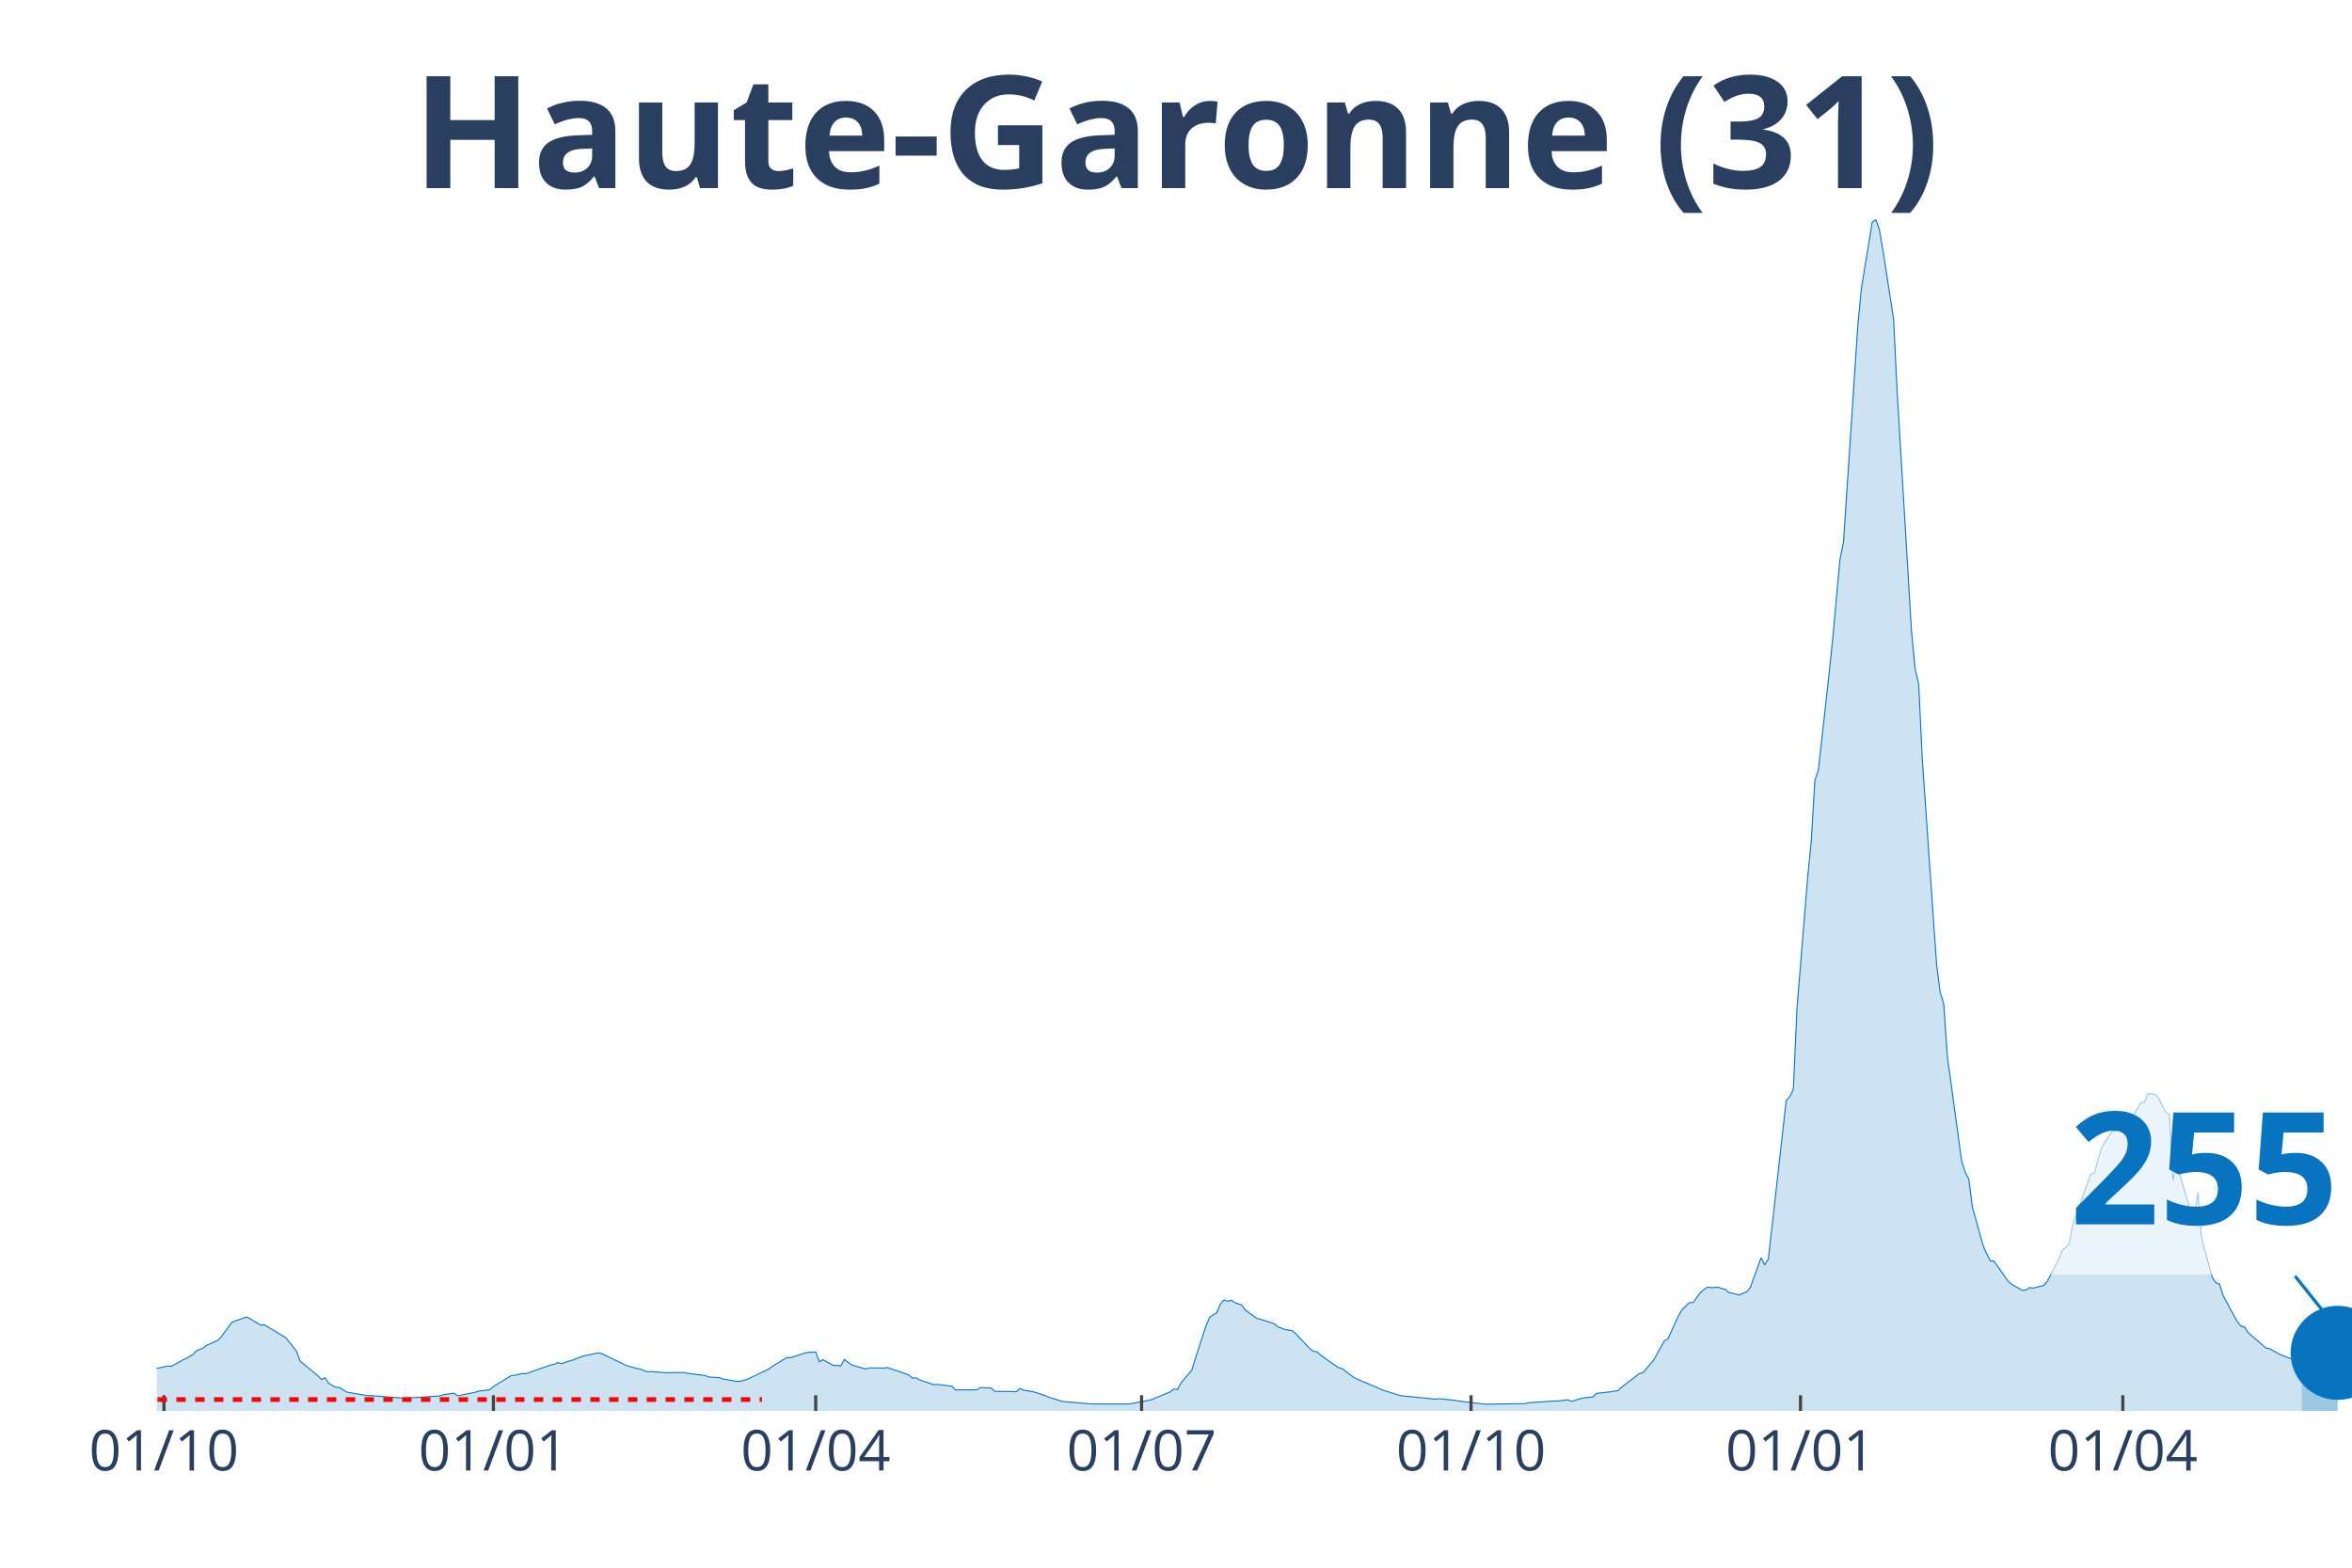
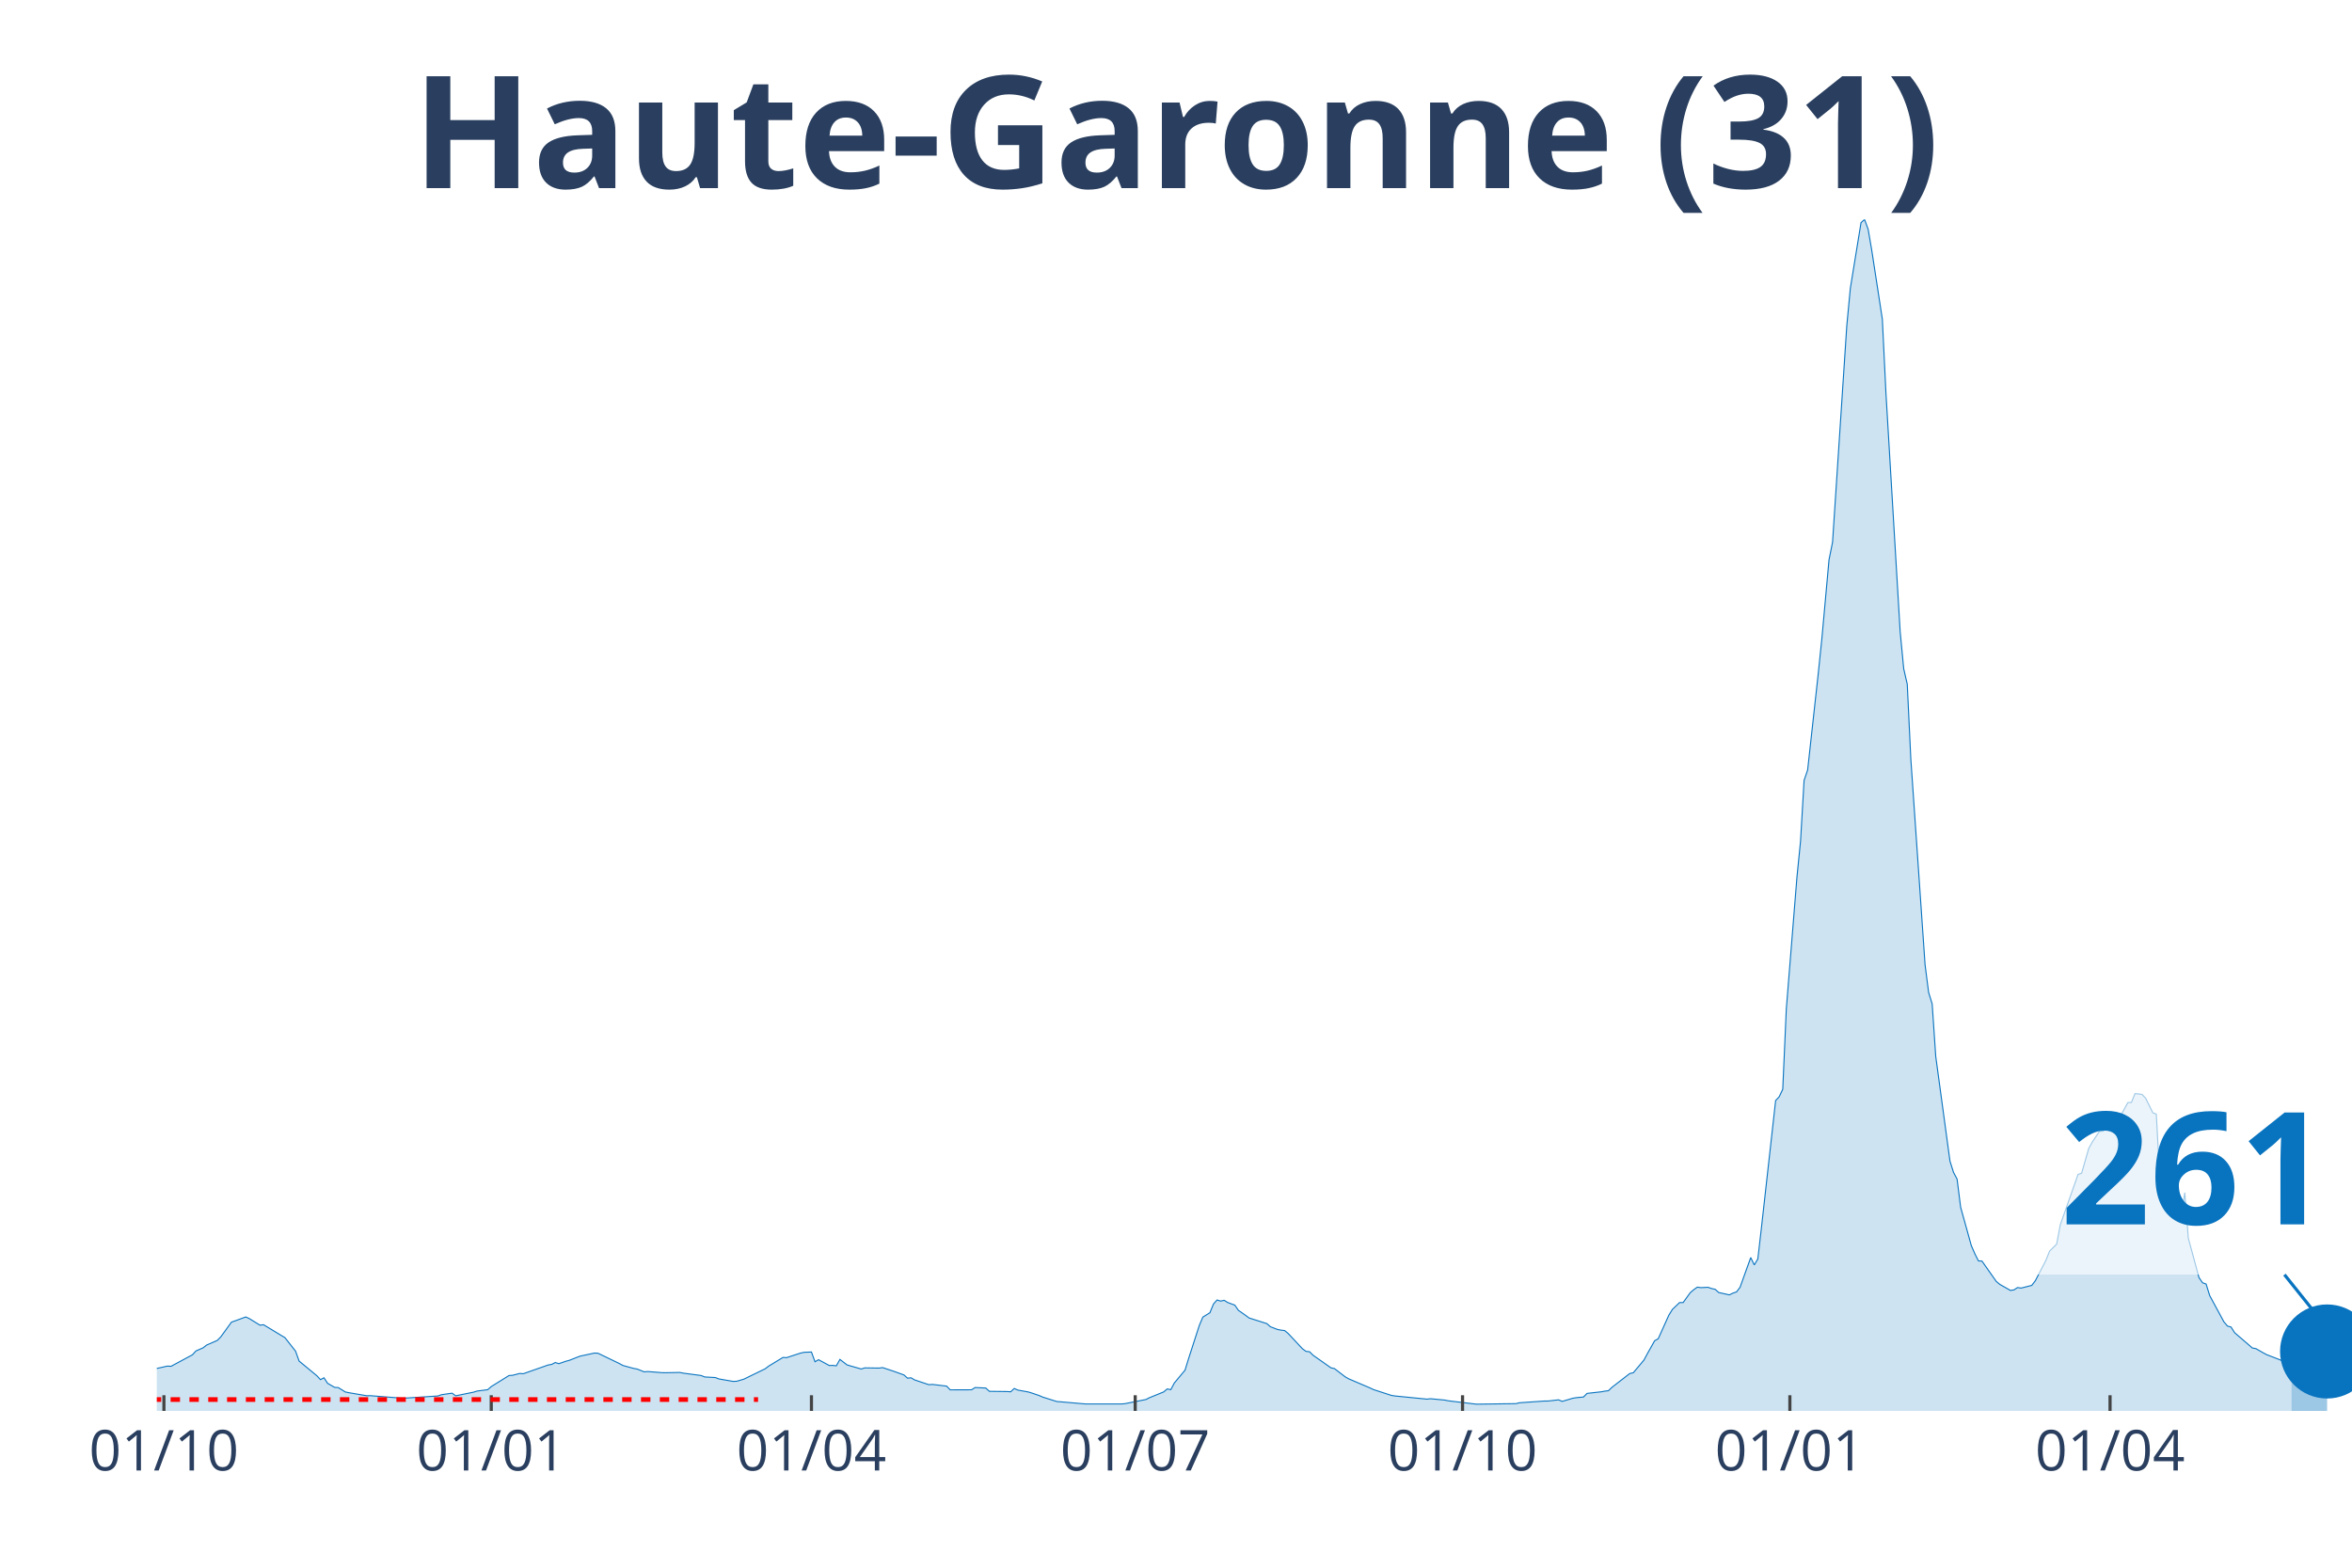
<svg xmlns="http://www.w3.org/2000/svg" class="main-svg" width="1125" height="750" style="" viewBox="0 0 750 500">
  <rect x="0" y="0" width="750" height="500" style="fill: rgb(0, 0, 0); fill-opacity: 0;" />
-   <defs id="defs-5b1881">
+   <defs id="defs-78c819">
    <g class="clips">
-       <clipPath id="clip5b1881xyplot" class="plotclip">
+       <clipPath id="clip78c819xyplot" class="plotclip">
        <rect width="700" height="380" />
      </clipPath>
-       <clipPath class="axesclip" id="clip5b1881x">
+       <clipPath class="axesclip" id="clip78c819x">
        <rect x="50" y="0" width="700" height="500" />
      </clipPath>
-       <clipPath class="axesclip" id="clip5b1881y">
+       <clipPath class="axesclip" id="clip78c819y">
        <rect x="0" y="70" width="750" height="380" />
      </clipPath>
-       <clipPath class="axesclip" id="clip5b1881xy">
+       <clipPath class="axesclip" id="clip78c819xy">
        <rect x="50" y="70" width="700" height="380" />
      </clipPath>
    </g>
    <g class="gradients" />
  </defs>
  <g class="bglayer">
    <rect class="bg" x="50" y="70" width="700" height="380" style="fill: rgb(0, 0, 0); fill-opacity: 0; stroke-width: 0;" />
  </g>
  <g class="layer-below">
    <g class="imagelayer" />
    <g class="shapelayer" />
  </g>
  <g class="cartesianlayer">
    <g class="subplot xy">
      <g class="layer-subplot">
        <g class="shapelayer" />
        <g class="imagelayer" />
      </g>
      <g class="gridlayer">
        <g class="x">
-           <path class="xgrid crisp" transform="translate(52.28,0)" d="M0,70v380" style="stroke: rgb(255, 255, 255); stroke-opacity: 1; stroke-width: 1px;" />
-           <path class="xgrid crisp" transform="translate(157.34,0)" d="M0,70v380" style="stroke: rgb(255, 255, 255); stroke-opacity: 1; stroke-width: 1px;" />
-           <path class="xgrid crisp" transform="translate(260.11,0)" d="M0,70v380" style="stroke: rgb(255, 255, 255); stroke-opacity: 1; stroke-width: 1px;" />
-           <path class="xgrid crisp" transform="translate(364.03,0)" d="M0,70v380" style="stroke: rgb(255, 255, 255); stroke-opacity: 1; stroke-width: 1px;" />
-           <path class="xgrid crisp" transform="translate(469.09,0)" d="M0,70v380" style="stroke: rgb(255, 255, 255); stroke-opacity: 1; stroke-width: 1px;" />
-           <path class="xgrid crisp" transform="translate(574.14,0)" d="M0,70v380" style="stroke: rgb(255, 255, 255); stroke-opacity: 1; stroke-width: 1px;" />
-           <path class="xgrid crisp" transform="translate(676.92,0)" d="M0,70v380" style="stroke: rgb(255, 255, 255); stroke-opacity: 1; stroke-width: 1px;" />
+           <path class="xgrid crisp" transform="translate(52.27,0)" d="M0,70v380" style="stroke: rgb(255, 255, 255); stroke-opacity: 1; stroke-width: 1px;" />
+           <path class="xgrid crisp" transform="translate(156.65,0)" d="M0,70v380" style="stroke: rgb(255, 255, 255); stroke-opacity: 1; stroke-width: 1px;" />
+           <path class="xgrid crisp" transform="translate(258.75,0)" d="M0,70v380" style="stroke: rgb(255, 255, 255); stroke-opacity: 1; stroke-width: 1px;" />
+           <path class="xgrid crisp" transform="translate(361.99,0)" d="M0,70v380" style="stroke: rgb(255, 255, 255); stroke-opacity: 1; stroke-width: 1px;" />
+           <path class="xgrid crisp" transform="translate(466.37,0)" d="M0,70v380" style="stroke: rgb(255, 255, 255); stroke-opacity: 1; stroke-width: 1px;" />
+           <path class="xgrid crisp" transform="translate(570.75,0)" d="M0,70v380" style="stroke: rgb(255, 255, 255); stroke-opacity: 1; stroke-width: 1px;" />
+           <path class="xgrid crisp" transform="translate(672.85,0)" d="M0,70v380" style="stroke: rgb(255, 255, 255); stroke-opacity: 1; stroke-width: 1px;" />
        </g>
        <g class="y" />
      </g>
      <g class="zerolinelayer" />
      <path class="xlines-below" />
      <path class="ylines-below" />
      <g class="overlines-below" />
      <g class="xaxislayer-below" />
      <g class="yaxislayer-below" />
      <g class="overaxes-below" />
-       <g class="plot" transform="translate(50, 70)" clip-path="url('#clip5b1881xyplot')">
+       <g class="plot" transform="translate(50, 70)" clip-path="url('#clip78c819xyplot')">
        <g class="scatterlayer mlayer">
-           <g class="trace scatter traceb9c0cf" style="stroke-miterlimit: 2;">
+           <g class="trace scatter trace77031f" style="stroke-miterlimit: 2;">
            <g class="fills">
              <g>
-                 <path class="js-fill" d="M684.01,380L-155.3,380L-155.3,379.67L-116.48,379.72L-115.33,379.7L-67.37,378.42L-66.23,378.28L-55.95,377.25L-54.81,377.22L-44.54,375.85L-43.39,375.75L-34.26,374.67L-33.12,373.55L-27.41,371.07L-26.26,369.92L-19.41,365.99L-18.27,365.2L-14.85,362.31L-13.7,362.04L-10.28,362.4L-9.14,363.49L-6.85,364.4L-5.71,364.5L-2.28,366.54L-1.14,366.71L3.43,365.7L4.57,365.77L11.42,362.11L12.56,360.87L14.85,359.88L15.99,359L19.41,357.51L20.55,356.36L23.98,351.67L25.12,351.28L28.55,350.03L29.69,350.55L33.12,352.65L34.26,352.51L39.97,355.94L41.11,356.61L44.54,360.94L45.68,364.1L51.39,368.79L52.53,370.02L53.67,369.44L54.81,371.19L57.1,372.5L58.24,372.55L60.52,373.96L61.66,374.19L67.37,375.16L68.52,375.14L78.79,375.94L79.93,375.9L90.21,375.23L91.35,374.83L94.78,374.34L95.92,375.18L101.63,374.03L102.77,373.67L106.2,373.23L107.34,372.23L113.05,368.71L114.19,368.64L116.48,368.05L117.62,368.14L125.61,365.35L126.75,365.16L127.9,364.56L129.04,364.93L131.32,364.15L132.46,363.85L134.75,362.95L135.89,362.52L140.46,361.55L141.6,361.6L148.45,364.88L149.59,365.5L153.02,366.44L154.16,366.64L156.44,367.54L157.59,367.44L162.15,367.8L163.3,367.82L167.86,367.73L169,367.96L174.71,368.71L175.86,369.17L179.28,369.36L180.42,369.8L184.99,370.59L186.13,370.54L188.42,369.87L189.56,369.32L195.27,366.56L196.41,365.69L200.98,362.94L202.12,363.01L206.69,361.53L207.83,361.3L210.11,361.21L211.26,364.32L212.4,363.67L213.54,364.28L215.82,365.51L216.97,365.49L218.11,365.61L219.25,363.57L221.53,365.32L222.68,365.66L226.1,366.63L227.24,366.27L231.81,366.34L232.95,366.18L236.38,367.31L237.52,367.71L239.8,368.53L240.95,369.55L242.09,369.44L243.23,370.11L247.8,371.63L248.94,371.55L253.51,372.09L254.65,373.28L261.5,373.26L262.64,372.54L266.07,372.7L267.21,373.75L272.92,373.82L274.06,373.9L275.2,372.84L276.35,373.35L279.77,373.97L280.91,374.32L283.2,375.09L284.34,375.59L288.91,377.01L290.05,377.09L298.04,377.78L299.18,377.78L309.46,377.78L310.6,377.71L317.46,376.36L318.6,375.79L323.16,373.94L324.31,372.99L325.45,373.22L326.59,371.09L330.02,367L331.16,363.33L334.58,352.8L335.73,350.09L338.01,348.67L339.15,345.9L340.29,344.62L341.44,344.97L342.58,344.72L343.72,345.42L346,346.26L347.15,347.91L349.43,349.5L350.57,350.35L356.28,352.15L357.42,353.15L359.71,354.02L360.85,354.24L361.99,354.37L363.13,355.31L367.7,360.17L368.84,361L369.98,361.13L371.13,362.25L376.84,366.24L377.98,366.5L381.4,369.11L382.54,369.76L389.4,372.67L390.54,373.21L396.25,375.05L397.39,375.23L407.67,376.24L408.81,376.11L413.38,376.54L414.52,376.77L422.51,377.73L423.65,377.85L436.22,377.68L437.36,377.4L445.35,376.85L446.49,376.85L449.92,376.46L451.06,376.96L454.49,375.95L455.63,375.77L457.91,375.56L459.05,374.41L463.62,373.9L464.76,373.69L465.91,373.56L467.05,372.47L472.76,368.08L473.9,367.82L477.32,363.76L478.47,361.66L480.75,357.62L481.89,356.98L485.32,349.44L486.46,347.6L488.74,345.44L489.89,345.44L492.17,342.29L493.31,341.32L494.45,340.52L495.6,340.68L497.88,340.57L499.02,340.97L500.16,341.21L501.31,342.24L504.73,342.99L505.87,342.43L507.01,342.05L508.16,340.57L511.58,331.09L512.72,333.43L513.87,331.55L515.01,321.69L519.58,281.01L520.72,279.81L521.86,277.4L523,251.85L526.43,209.71L527.57,198.31L528.71,178.92L529.85,175.55L533.28,144.64L534.42,133.61L536.7,108.55L537.85,102.92L542.41,33.9L543.56,21.96L546.98,1L548.12,0L549.27,3.13L550.41,9.7L553.83,31.82L554.98,55.31L559.54,131.44L560.69,143.29L561.83,148.21L562.97,172.09L567.54,237.69L568.68,246.5L569.82,250.2L570.96,266.91L575.53,300.31L576.67,303.91L577.81,306.06L578.96,315.02L582.38,327.28L583.52,329.89L584.67,332.15L585.81,332.22L590.38,338.68L591.52,339.63L594.94,341.57L596.08,341.39L597.23,340.65L598.37,340.82L601.79,339.96L602.94,338.46L606.36,331.9L607.5,329.03L609.79,326.79L610.93,320.67L616.64,304.57L617.78,304.19L620.07,296.27L621.21,294.25L623.49,290.84L624.63,290.78L628.06,288.73L629.2,287.87L632.63,281.66L633.77,281.61L634.91,278.81L636.05,278.89L637.19,279.07L638.34,280.26L640.62,284.89L641.76,285.34L642.9,306.36L644.05,301.06L648.61,316.57L649.76,317.74L650.9,310.37L652.04,324.92L655.46,337.5L656.61,339.12L657.75,339.53L658.89,343.21L663.46,351.6L664.6,352.93L665.74,353.25L666.88,355.04L672.59,359.93L673.74,360.14L676.02,361.44L677.16,362.05L684.01,364.68" style="fill: rgb(8, 115, 191); fill-opacity: 0.2; stroke-width: 0;" />
+                 <path class="js-fill" d="M680.71,380L-154.29,380L-154.29,379.67L-116.86,379.77L-115.72,379.72L-64.67,378.03L-63.53,377.88L-45.38,376.02L-44.25,375.85L-34.04,374.67L-32.9,373.55L-27.23,371.07L-26.09,369.92L-19.29,365.99L-18.15,365.2L-14.75,362.31L-13.61,362.04L-10.21,362.4L-9.08,363.49L-6.81,364.4L-5.67,364.5L-2.27,366.54L-1.13,366.71L3.4,365.7L4.54,365.77L11.35,362.11L12.48,360.87L14.75,359.88L15.88,359L19.29,357.51L20.42,356.36L23.82,351.67L24.96,351.28L28.36,350.03L29.5,350.55L32.9,352.65L34.04,352.51L39.71,355.94L40.84,356.61L44.25,360.94L45.38,364.1L51.05,368.79L52.19,370.02L53.32,369.44L54.46,371.19L56.73,372.5L57.86,372.55L60.13,373.96L61.26,374.19L66.94,375.16L68.07,375.14L78.28,375.94L79.42,375.9L89.63,375.23L90.76,374.83L94.17,374.34L95.3,375.18L100.97,374.03L102.11,373.67L105.51,373.23L106.65,372.23L112.32,368.71L113.45,368.64L115.72,368.05L116.86,368.14L124.8,365.35L125.93,365.16L127.07,364.56L128.2,364.93L130.47,364.15L131.6,363.85L133.87,362.95L135.01,362.52L139.55,361.55L140.68,361.6L147.49,364.88L148.62,365.5L152.03,366.44L153.16,366.64L155.43,367.54L156.56,367.44L161.1,367.8L162.24,367.82L166.77,367.73L167.91,367.96L173.58,368.71L174.72,369.17L178.12,369.36L179.25,369.8L183.79,370.59L184.93,370.54L187.2,369.87L188.33,369.32L194,366.56L195.14,365.69L199.68,362.94L200.81,363.01L205.35,361.53L206.48,361.3L208.75,361.21L209.89,364.32L211.02,363.67L212.16,364.28L214.42,365.51L215.56,365.49L216.69,365.61L217.83,363.57L220.1,365.32L221.23,365.66L224.64,366.63L225.77,366.27L230.31,366.34L231.44,366.18L234.85,367.31L235.98,367.71L238.25,368.53L239.38,369.55L240.52,369.44L241.65,370.11L246.19,371.63L247.33,371.55L251.86,372.09L253,373.28L259.81,373.26L260.94,372.54L264.34,372.7L265.48,373.75L271.15,373.82L272.29,373.9L273.42,372.84L274.55,373.35L277.96,373.97L279.09,374.32L281.36,375.09L282.5,375.59L287.03,377.01L288.17,377.09L296.11,377.78L297.24,377.78L307.46,377.78L308.59,377.71L315.4,376.36L316.53,375.79L321.07,373.94L322.2,372.99L323.34,373.22L324.47,371.09L327.88,367L329.01,363.33L332.41,352.8L333.55,350.09L335.82,348.67L336.95,345.9L338.09,344.62L339.22,344.97L340.36,344.72L341.49,345.42L343.76,346.26L344.89,347.91L347.16,349.5L348.3,350.35L353.97,352.15L355.11,353.15L357.37,354.02L358.51,354.24L359.64,354.37L360.78,355.31L365.32,360.17L366.45,361L367.59,361.13L368.72,362.25L374.39,366.24L375.53,366.5L378.93,369.11L380.06,369.76L386.87,372.67L388.01,373.21L393.68,375.05L394.81,375.23L405.02,376.24L406.16,376.11L410.7,376.54L411.83,376.77L419.77,377.73L420.91,377.85L433.39,377.68L434.52,377.4L442.46,376.85L443.6,376.85L447,376.46L448.14,376.96L451.54,375.95L452.67,375.77L454.94,375.56L456.08,374.41L460.62,373.9L461.75,373.69L462.88,373.56L464.02,372.47L469.69,368.08L470.83,367.82L474.23,363.76L475.36,361.66L477.63,357.62L478.77,356.98L482.17,349.44L483.31,347.6L485.58,345.44L486.71,345.44L488.98,342.29L490.11,341.32L491.25,340.52L492.38,340.68L494.65,340.57L495.79,340.97L496.92,341.21L498.06,342.24L501.46,342.99L502.59,342.43L503.73,342.05L504.86,340.57L508.27,331.09L509.4,333.43L510.53,331.55L511.67,321.69L516.21,281.01L517.34,279.81L518.48,277.4L519.61,251.85L523.01,209.71L524.15,198.31L525.28,178.92L526.42,175.55L529.82,144.64L530.96,133.61L533.23,108.55L534.36,102.92L538.9,33.9L540.03,21.96L543.44,1L544.57,0L545.71,3.13L546.84,9.7L550.24,31.82L551.38,55.31L555.92,131.44L557.05,143.29L558.18,148.21L559.32,172.09L563.86,237.69L564.99,246.5L566.13,250.2L567.26,266.91L571.8,300.31L572.93,303.91L574.07,306.06L575.2,315.02L578.61,327.28L579.74,329.89L580.88,332.15L582.01,332.22L586.55,338.68L587.68,339.63L591.09,341.57L592.22,341.39L593.35,340.65L594.49,340.82L597.89,339.96L599.03,338.46L602.43,331.9L603.57,329.03L605.83,326.79L606.97,320.67L612.64,304.57L613.78,304.19L616.05,296.27L617.18,294.25L619.45,290.84L620.58,290.78L623.99,288.73L625.12,287.87L628.53,281.66L629.66,281.61L630.79,278.81L631.93,278.89L633.06,279.07L634.2,280.26L636.47,284.89L637.6,285.34L638.74,306.36L639.87,301.06L644.41,316.57L645.54,317.74L646.68,310.37L647.81,324.92L651.22,337.5L652.35,339.12L653.48,339.53L654.62,343.21L659.16,351.6L660.29,352.93L661.43,353.25L662.56,355.04L668.23,359.93L669.37,360.14L671.64,361.44L672.77,362.05L679.58,364.68L680.71,364.7" style="fill: rgb(8, 115, 191); fill-opacity: 0.2; stroke-width: 0;" />
              </g>
            </g>
            <g class="errorbars" />
            <g class="lines">
-               <path class="js-line" d="M-155.3,379.67L-116.48,379.72L-115.33,379.7L-67.37,378.42L-66.23,378.28L-55.95,377.25L-54.81,377.22L-44.54,375.85L-43.39,375.75L-34.26,374.67L-33.12,373.55L-27.41,371.07L-26.26,369.92L-19.41,365.99L-18.27,365.2L-14.85,362.31L-13.7,362.04L-10.28,362.4L-9.14,363.49L-6.85,364.4L-5.71,364.5L-2.28,366.54L-1.14,366.71L3.43,365.7L4.57,365.77L11.42,362.11L12.56,360.87L14.85,359.88L15.99,359L19.41,357.51L20.55,356.36L23.98,351.67L25.12,351.28L28.55,350.03L29.69,350.55L33.12,352.65L34.26,352.51L39.97,355.94L41.11,356.61L44.54,360.94L45.68,364.1L51.39,368.79L52.53,370.02L53.67,369.44L54.81,371.19L57.1,372.5L58.24,372.55L60.52,373.96L61.66,374.19L67.37,375.16L68.52,375.14L78.79,375.94L79.93,375.9L90.21,375.23L91.35,374.83L94.78,374.34L95.92,375.18L101.63,374.03L102.77,373.67L106.2,373.23L107.34,372.23L113.05,368.71L114.19,368.64L116.48,368.05L117.62,368.14L125.61,365.35L126.75,365.16L127.9,364.56L129.04,364.93L131.32,364.15L132.46,363.85L134.75,362.95L135.89,362.52L140.46,361.55L141.6,361.6L148.45,364.88L149.59,365.5L153.02,366.44L154.16,366.64L156.44,367.54L157.59,367.44L162.15,367.8L163.3,367.82L167.86,367.73L169,367.96L174.71,368.71L175.86,369.17L179.28,369.36L180.42,369.8L184.99,370.59L186.13,370.54L188.42,369.87L189.56,369.32L195.27,366.56L196.41,365.69L200.98,362.94L202.12,363.01L206.69,361.53L207.83,361.3L210.11,361.21L211.26,364.32L212.4,363.67L213.54,364.28L215.82,365.51L216.97,365.49L218.11,365.61L219.25,363.57L221.53,365.32L222.68,365.66L226.1,366.63L227.24,366.27L231.81,366.34L232.95,366.18L236.38,367.31L237.52,367.71L239.8,368.53L240.95,369.55L242.09,369.44L243.23,370.11L247.8,371.63L248.94,371.55L253.51,372.09L254.65,373.28L261.5,373.26L262.64,372.54L266.07,372.7L267.21,373.75L272.92,373.82L274.06,373.9L275.2,372.84L276.35,373.35L279.77,373.97L280.91,374.32L283.2,375.09L284.34,375.59L288.91,377.01L290.05,377.09L298.04,377.78L299.18,377.78L309.46,377.78L310.6,377.71L317.46,376.36L318.6,375.79L323.16,373.94L324.31,372.99L325.45,373.22L326.59,371.09L330.02,367L331.16,363.33L334.58,352.8L335.73,350.09L338.01,348.67L339.15,345.9L340.29,344.62L341.44,344.97L342.58,344.72L343.72,345.42L346,346.26L347.15,347.91L349.43,349.5L350.57,350.35L356.28,352.15L357.42,353.15L359.71,354.02L360.85,354.24L361.99,354.37L363.13,355.31L367.7,360.17L368.84,361L369.98,361.13L371.13,362.25L376.84,366.24L377.98,366.5L381.4,369.11L382.54,369.76L389.4,372.67L390.54,373.21L396.25,375.05L397.39,375.23L407.67,376.24L408.81,376.11L413.38,376.54L414.52,376.77L422.51,377.73L423.65,377.85L436.22,377.68L437.36,377.4L445.35,376.85L446.49,376.85L449.92,376.46L451.06,376.96L454.49,375.95L455.63,375.77L457.91,375.56L459.05,374.41L463.62,373.9L464.76,373.69L465.91,373.56L467.05,372.47L472.76,368.08L473.9,367.82L477.32,363.76L478.47,361.66L480.75,357.62L481.89,356.98L485.32,349.44L486.46,347.6L488.74,345.44L489.89,345.44L492.17,342.29L493.31,341.32L494.45,340.52L495.6,340.68L497.88,340.57L499.02,340.97L500.16,341.21L501.31,342.24L504.73,342.99L505.87,342.43L507.01,342.05L508.16,340.57L511.58,331.09L512.72,333.43L513.87,331.55L515.01,321.69L519.58,281.01L520.72,279.81L521.86,277.4L523,251.85L526.43,209.71L527.57,198.31L528.71,178.92L529.85,175.55L533.28,144.64L534.42,133.61L536.7,108.55L537.85,102.92L542.41,33.9L543.56,21.96L546.98,1L548.12,0L549.27,3.13L550.41,9.7L553.83,31.82L554.98,55.31L559.54,131.44L560.69,143.29L561.83,148.21L562.97,172.09L567.54,237.69L568.68,246.5L569.82,250.2L570.96,266.91L575.53,300.31L576.67,303.91L577.81,306.06L578.96,315.02L582.38,327.28L583.52,329.89L584.67,332.15L585.81,332.22L590.38,338.68L591.52,339.63L594.94,341.57L596.08,341.39L597.23,340.65L598.37,340.82L601.79,339.96L602.94,338.46L606.36,331.9L607.5,329.03L609.79,326.79L610.93,320.67L616.64,304.57L617.78,304.19L620.07,296.27L621.21,294.25L623.49,290.84L624.63,290.78L628.06,288.73L629.2,287.87L632.63,281.66L633.77,281.61L634.91,278.81L636.05,278.89L637.19,279.07L638.34,280.26L640.62,284.89L641.76,285.34L642.9,306.36L644.05,301.06L648.61,316.57L649.76,317.74L650.9,310.37L652.04,324.92L655.46,337.5L656.61,339.12L657.75,339.53L658.89,343.21L663.46,351.6L664.6,352.93L665.74,353.25L666.88,355.04L672.59,359.93L673.74,360.14L676.02,361.44L677.16,362.05L684.01,364.68" style="vector-effect: non-scaling-stroke; fill: none; stroke: rgb(8, 115, 191); stroke-opacity: 1; stroke-width: 0.5px; opacity: 1;" />
+               <path class="js-line" d="M-154.29,379.67L-116.86,379.77L-115.72,379.72L-64.67,378.03L-63.53,377.88L-45.38,376.02L-44.25,375.85L-34.04,374.67L-32.9,373.55L-27.23,371.07L-26.09,369.92L-19.29,365.99L-18.15,365.2L-14.75,362.31L-13.61,362.04L-10.21,362.4L-9.08,363.49L-6.81,364.4L-5.67,364.5L-2.27,366.54L-1.13,366.71L3.4,365.7L4.54,365.77L11.35,362.11L12.48,360.87L14.75,359.88L15.88,359L19.29,357.51L20.42,356.36L23.82,351.67L24.96,351.28L28.36,350.03L29.5,350.55L32.9,352.65L34.04,352.51L39.71,355.94L40.84,356.61L44.25,360.94L45.38,364.1L51.05,368.79L52.19,370.02L53.32,369.44L54.46,371.19L56.73,372.5L57.86,372.55L60.13,373.96L61.26,374.19L66.94,375.16L68.07,375.14L78.28,375.94L79.42,375.9L89.63,375.23L90.76,374.83L94.17,374.34L95.3,375.18L100.97,374.03L102.11,373.67L105.51,373.23L106.65,372.23L112.32,368.71L113.45,368.64L115.72,368.05L116.86,368.14L124.8,365.35L125.93,365.16L127.07,364.56L128.2,364.93L130.47,364.15L131.6,363.85L133.87,362.95L135.01,362.52L139.55,361.55L140.68,361.6L147.49,364.88L148.62,365.5L152.03,366.44L153.16,366.64L155.43,367.54L156.56,367.44L161.1,367.8L162.24,367.82L166.77,367.73L167.91,367.96L173.58,368.71L174.72,369.17L178.12,369.36L179.25,369.8L183.79,370.59L184.93,370.54L187.2,369.87L188.33,369.32L194,366.56L195.14,365.69L199.68,362.94L200.81,363.01L205.35,361.53L206.48,361.3L208.75,361.21L209.89,364.32L211.02,363.67L212.16,364.28L214.42,365.51L215.56,365.49L216.69,365.61L217.83,363.57L220.1,365.32L221.23,365.66L224.64,366.63L225.77,366.27L230.31,366.34L231.44,366.18L234.85,367.31L235.98,367.71L238.25,368.53L239.38,369.55L240.52,369.44L241.65,370.11L246.19,371.63L247.33,371.55L251.86,372.09L253,373.28L259.81,373.26L260.94,372.54L264.34,372.7L265.48,373.75L271.15,373.82L272.29,373.9L273.42,372.84L274.55,373.35L277.96,373.97L279.09,374.32L281.36,375.09L282.5,375.59L287.03,377.01L288.17,377.09L296.11,377.78L297.24,377.78L307.46,377.78L308.59,377.71L315.4,376.36L316.53,375.79L321.07,373.94L322.2,372.99L323.34,373.22L324.47,371.09L327.88,367L329.01,363.33L332.41,352.8L333.55,350.09L335.82,348.67L336.95,345.9L338.09,344.62L339.22,344.97L340.36,344.72L341.49,345.42L343.76,346.26L344.89,347.91L347.16,349.5L348.3,350.35L353.97,352.15L355.11,353.15L357.37,354.02L358.51,354.24L359.64,354.37L360.78,355.31L365.32,360.17L366.45,361L367.59,361.13L368.72,362.25L374.39,366.24L375.53,366.5L378.93,369.11L380.06,369.76L386.87,372.67L388.01,373.21L393.68,375.05L394.81,375.23L405.02,376.24L406.16,376.11L410.7,376.54L411.83,376.77L419.77,377.73L420.91,377.85L433.39,377.68L434.52,377.4L442.46,376.85L443.6,376.85L447,376.46L448.14,376.96L451.54,375.95L452.67,375.77L454.94,375.56L456.08,374.41L460.62,373.9L461.75,373.69L462.88,373.56L464.02,372.47L469.69,368.08L470.83,367.82L474.23,363.76L475.36,361.66L477.63,357.62L478.77,356.98L482.17,349.44L483.31,347.6L485.58,345.44L486.71,345.44L488.98,342.29L490.11,341.32L491.25,340.52L492.38,340.68L494.65,340.57L495.79,340.97L496.92,341.21L498.06,342.24L501.46,342.99L502.59,342.43L503.73,342.05L504.86,340.57L508.27,331.09L509.4,333.43L510.53,331.55L511.67,321.69L516.21,281.01L517.34,279.81L518.48,277.4L519.61,251.85L523.01,209.71L524.15,198.31L525.28,178.92L526.42,175.55L529.82,144.64L530.96,133.61L533.23,108.55L534.36,102.92L538.9,33.9L540.03,21.96L543.44,1L544.57,0L545.71,3.13L546.84,9.7L550.24,31.82L551.38,55.31L555.92,131.44L557.05,143.29L558.18,148.21L559.32,172.09L563.86,237.69L564.99,246.5L566.13,250.2L567.26,266.91L571.8,300.31L572.93,303.91L574.07,306.06L575.2,315.02L578.61,327.28L579.74,329.89L580.88,332.15L582.01,332.22L586.55,338.68L587.68,339.63L591.09,341.57L592.22,341.39L593.35,340.65L594.49,340.82L597.89,339.96L599.03,338.46L602.43,331.9L603.57,329.03L605.83,326.79L606.97,320.67L612.64,304.57L613.78,304.19L616.05,296.27L617.18,294.25L619.45,290.84L620.58,290.78L623.99,288.73L625.12,287.87L628.53,281.66L629.66,281.61L630.79,278.81L631.93,278.89L633.06,279.07L634.2,280.26L636.47,284.89L637.6,285.34L638.74,306.36L639.87,301.06L644.41,316.57L645.54,317.74L646.68,310.37L647.81,324.92L651.22,337.5L652.35,339.12L653.48,339.53L654.62,343.21L659.16,351.6L660.29,352.93L661.43,353.25L662.56,355.04L668.23,359.93L669.37,360.14L671.64,361.44L672.77,362.05L679.58,364.68L680.71,364.7" style="vector-effect: non-scaling-stroke; fill: none; stroke: rgb(8, 115, 191); stroke-opacity: 1; stroke-width: 0.5px; opacity: 1;" />
            </g>
            <g class="points" />
            <g class="text" />
          </g>
-           <g class="trace scatter trace8414df" style="stroke-miterlimit: 2;">
+           <g class="trace scatter traceb2c0d6" style="stroke-miterlimit: 2;">
            <g class="fills">
              <g>
-                 <path class="js-fill" d="M695.43,380L684.01,380L684.01,364.68L685.15,364.7L686.3,366.52L688.58,365.91L689.72,365.83L693.15,364.05L694.29,361.57L695.43,361.48" style="fill: rgb(8, 115, 191); fill-opacity: 0.4; stroke-width: 0;" />
+                 <path class="js-fill" d="M692.06,380L680.71,380L680.71,364.7L681.85,366.52L682.98,365.87L685.25,365.83L686.39,364.93L688.65,364.05L689.79,361.57L692.06,361.04" style="fill: rgb(8, 115, 191); fill-opacity: 0.4; stroke-width: 0;" />
              </g>
            </g>
            <g class="errorbars" />
            <g class="lines">
-               <path class="js-line" d="M684.01,364.68L685.15,364.7L686.3,366.52L688.58,365.91L689.72,365.83L693.15,364.05L694.29,361.57L695.43,361.48" style="vector-effect: non-scaling-stroke; fill: none; stroke: rgb(8, 115, 191); stroke-opacity: 1; stroke-width: 2px; opacity: 1;" />
+               <path class="js-line" d="M680.71,364.7L681.85,366.52L682.98,365.87L685.25,365.83L686.39,364.93L688.65,364.05L689.79,361.57L692.06,361.04" style="vector-effect: non-scaling-stroke; fill: none; stroke: rgb(8, 115, 191); stroke-opacity: 1; stroke-width: 2px; opacity: 1;" />
            </g>
            <g class="points" />
            <g class="text" />
          </g>
-           <g class="trace scatter trace9f3b6c" style="stroke-miterlimit: 2; opacity: 1;">
+           <g class="trace scatter trace9b8076" style="stroke-miterlimit: 2; opacity: 1;">
            <g class="fills" />
            <g class="errorbars" />
            <g class="lines" />
            <g class="points">
-               <path class="point" transform="translate(695.43,361.48)" d="M15,0A15,15 0 1,1 0,-15A15,15 0 0,1 15,0Z" style="opacity: 1; stroke-width: 0px; fill: rgb(8, 115, 191); fill-opacity: 1;" />
+               <path class="point" transform="translate(692.06,361.04)" d="M15,0A15,15 0 1,1 0,-15A15,15 0 0,1 15,0Z" style="opacity: 1; stroke-width: 0px; fill: rgb(8, 115, 191); fill-opacity: 1;" />
            </g>
            <g class="text" />
          </g>
        </g>
      </g>
      <g class="overplot" />
      <path class="xlines-above crisp" style="fill: none; stroke-width: 1px; stroke: rgb(0, 0, 0); stroke-opacity: 0;" d="" />
      <path class="ylines-above crisp" style="fill: none;" d="M0,0" />
      <g class="overlines-above" />
      <g class="xaxislayer-above">
-         <path class="xtick ticks crisp" d="M0,450v-5" transform="translate(52.28,0)" style="stroke: rgb(68, 68, 68); stroke-opacity: 1; stroke-width: 1px;" />
-         <path class="xtick ticks crisp" d="M0,450v-5" transform="translate(157.34,0)" style="stroke: rgb(68, 68, 68); stroke-opacity: 1; stroke-width: 1px;" />
-         <path class="xtick ticks crisp" d="M0,450v-5" transform="translate(260.11,0)" style="stroke: rgb(68, 68, 68); stroke-opacity: 1; stroke-width: 1px;" />
-         <path class="xtick ticks crisp" d="M0,450v-5" transform="translate(364.03,0)" style="stroke: rgb(68, 68, 68); stroke-opacity: 1; stroke-width: 1px;" />
-         <path class="xtick ticks crisp" d="M0,450v-5" transform="translate(469.09,0)" style="stroke: rgb(68, 68, 68); stroke-opacity: 1; stroke-width: 1px;" />
-         <path class="xtick ticks crisp" d="M0,450v-5" transform="translate(574.14,0)" style="stroke: rgb(68, 68, 68); stroke-opacity: 1; stroke-width: 1px;" />
-         <path class="xtick ticks crisp" d="M0,450v-5" transform="translate(676.92,0)" style="stroke: rgb(68, 68, 68); stroke-opacity: 1; stroke-width: 1px;" />
+         <path class="xtick ticks crisp" d="M0,450v-5" transform="translate(52.27,0)" style="stroke: rgb(68, 68, 68); stroke-opacity: 1; stroke-width: 1px;" />
+         <path class="xtick ticks crisp" d="M0,450v-5" transform="translate(156.65,0)" style="stroke: rgb(68, 68, 68); stroke-opacity: 1; stroke-width: 1px;" />
+         <path class="xtick ticks crisp" d="M0,450v-5" transform="translate(258.75,0)" style="stroke: rgb(68, 68, 68); stroke-opacity: 1; stroke-width: 1px;" />
+         <path class="xtick ticks crisp" d="M0,450v-5" transform="translate(361.99,0)" style="stroke: rgb(68, 68, 68); stroke-opacity: 1; stroke-width: 1px;" />
+         <path class="xtick ticks crisp" d="M0,450v-5" transform="translate(466.37,0)" style="stroke: rgb(68, 68, 68); stroke-opacity: 1; stroke-width: 1px;" />
+         <path class="xtick ticks crisp" d="M0,450v-5" transform="translate(570.75,0)" style="stroke: rgb(68, 68, 68); stroke-opacity: 1; stroke-width: 1px;" />
+         <path class="xtick ticks crisp" d="M0,450v-5" transform="translate(672.85,0)" style="stroke: rgb(68, 68, 68); stroke-opacity: 1; stroke-width: 1px;" />
        <g class="xtick">
-           <text text-anchor="middle" x="0" y="469" transform="translate(52.28,0)" style="font-family: 'Open Sans', verdana, arial, sans-serif; font-size: 18px; fill: rgb(42, 63, 95); fill-opacity: 1; white-space: pre;">01/10</text>
+           <text text-anchor="middle" x="0" y="469" transform="translate(52.27,0)" style="font-family: 'Open Sans', verdana, arial, sans-serif; font-size: 18px; fill: rgb(42, 63, 95); fill-opacity: 1; white-space: pre;">01/10</text>
        </g>
        <g class="xtick">
-           <text text-anchor="middle" x="0" y="469" transform="translate(157.34,0)" style="font-family: 'Open Sans', verdana, arial, sans-serif; font-size: 18px; fill: rgb(42, 63, 95); fill-opacity: 1; white-space: pre;">01/01</text>
+           <text text-anchor="middle" x="0" y="469" transform="translate(156.65,0)" style="font-family: 'Open Sans', verdana, arial, sans-serif; font-size: 18px; fill: rgb(42, 63, 95); fill-opacity: 1; white-space: pre;">01/01</text>
        </g>
        <g class="xtick">
-           <text text-anchor="middle" x="0" y="469" transform="translate(260.11,0)" style="font-family: 'Open Sans', verdana, arial, sans-serif; font-size: 18px; fill: rgb(42, 63, 95); fill-opacity: 1; white-space: pre;">01/04</text>
+           <text text-anchor="middle" x="0" y="469" transform="translate(258.75,0)" style="font-family: 'Open Sans', verdana, arial, sans-serif; font-size: 18px; fill: rgb(42, 63, 95); fill-opacity: 1; white-space: pre;">01/04</text>
        </g>
        <g class="xtick">
-           <text text-anchor="middle" x="0" y="469" transform="translate(364.03,0)" style="font-family: 'Open Sans', verdana, arial, sans-serif; font-size: 18px; fill: rgb(42, 63, 95); fill-opacity: 1; white-space: pre;">01/07</text>
+           <text text-anchor="middle" x="0" y="469" transform="translate(361.99,0)" style="font-family: 'Open Sans', verdana, arial, sans-serif; font-size: 18px; fill: rgb(42, 63, 95); fill-opacity: 1; white-space: pre;">01/07</text>
        </g>
        <g class="xtick">
-           <text text-anchor="middle" x="0" y="469" transform="translate(469.09,0)" style="font-family: 'Open Sans', verdana, arial, sans-serif; font-size: 18px; fill: rgb(42, 63, 95); fill-opacity: 1; white-space: pre;">01/10</text>
+           <text text-anchor="middle" x="0" y="469" transform="translate(466.37,0)" style="font-family: 'Open Sans', verdana, arial, sans-serif; font-size: 18px; fill: rgb(42, 63, 95); fill-opacity: 1; white-space: pre;">01/10</text>
        </g>
        <g class="xtick">
-           <text text-anchor="middle" x="0" y="469" transform="translate(574.14,0)" style="font-family: 'Open Sans', verdana, arial, sans-serif; font-size: 18px; fill: rgb(42, 63, 95); fill-opacity: 1; white-space: pre;">01/01</text>
+           <text text-anchor="middle" x="0" y="469" transform="translate(570.75,0)" style="font-family: 'Open Sans', verdana, arial, sans-serif; font-size: 18px; fill: rgb(42, 63, 95); fill-opacity: 1; white-space: pre;">01/01</text>
        </g>
        <g class="xtick">
-           <text text-anchor="middle" x="0" y="469" transform="translate(676.92,0)" style="font-family: 'Open Sans', verdana, arial, sans-serif; font-size: 18px; fill: rgb(42, 63, 95); fill-opacity: 1; white-space: pre;">01/04</text>
+           <text text-anchor="middle" x="0" y="469" transform="translate(672.85,0)" style="font-family: 'Open Sans', verdana, arial, sans-serif; font-size: 18px; fill: rgb(42, 63, 95); fill-opacity: 1; white-space: pre;">01/04</text>
        </g>
      </g>
      <g class="yaxislayer-above" />
      <g class="overaxes-above" />
    </g>
  </g>
  <g class="polarlayer" />
  <g class="ternarylayer" />
  <g class="geolayer" />
  <g class="funnelarealayer" />
  <g class="pielayer" />
  <g class="treemaplayer" />
  <g class="sunburstlayer" />
  <g class="glimages" />
-   <defs id="topdefs-5b1881">
+   <defs id="topdefs-78c819">
    <g class="clips" />
  </defs>
  <g class="layer-above">
    <g class="imagelayer" />
    <g class="shapelayer">
-       <path data-index="0" fill-rule="evenodd" d="M-591.76,446.37L242.99,446.37" clip-path="url('#clip5b1881xy')" style="opacity: 1; stroke: rgb(255, 0, 0); stroke-opacity: 1; fill: rgb(0, 0, 0); fill-opacity: 0; stroke-dasharray: 3px, 3px; stroke-width: 1.5px;" />
+       <path data-index="0" fill-rule="evenodd" d="M-587.6,446.37L241.73,446.37" clip-path="url('#clip78c819xy')" style="opacity: 1; stroke: rgb(255, 0, 0); stroke-opacity: 1; fill: rgb(0, 0, 0); fill-opacity: 0; stroke-dasharray: 3px, 3px; stroke-width: 1.5px;" />
    </g>
  </g>
  <g class="infolayer">
    <g class="g-gtitle">
      <text class="gtitle" x="375" y="25" text-anchor="middle" dy="0.7em" style="font-family: 'Open Sans', verdana, arial, sans-serif; font-size: 50px; fill: rgb(42, 63, 95); opacity: 1; font-weight: normal; white-space: pre;">
        <tspan style="font-weight:bold">Haute-Garonne (31)</tspan>
      </text>
    </g>
    <g class="g-xtitle" />
    <g class="annotation" data-index="0" style="opacity: 1;">
-       <g class="annotation-text-g" transform="rotate(0,703.43,371.48)">
-         <g class="cursor-pointer" transform="translate(645, 335)">
+       <g class="annotation-text-g" transform="rotate(0,700.06,371.04)">
+         <g class="cursor-pointer" transform="translate(642, 335)">
          <rect class="bg" x="0.5" y="0.5" width="115" height="71" style="stroke-width: 1px; stroke: rgb(0, 0, 0); stroke-opacity: 0; fill: rgb(255, 255, 255); fill-opacity: 0.6;" />
          <text class="annotation-text" text-anchor="middle" x="57.812" y="55.5" style="font-family: 'Open Sans', verdana, arial, sans-serif; font-size: 50px; fill: rgb(8, 115, 191); fill-opacity: 1; white-space: pre;">
-             <tspan style="font-weight:bold">255 </tspan>
+             <tspan style="font-weight:bold">261 </tspan>
          </text>
        </g>
      </g>
      <g class="annotation-arrow-g" style="opacity: 1;">
-         <path d="M731.83,406.98L743.43,421.48" style="stroke-width: 1px; stroke: rgb(8, 115, 191); stroke-opacity: 1; stroke-dasharray: 0px, 0px, 18.569px, 18.569px;" />
+         <path d="M728.46,406.54L740.06,421.04" style="stroke-width: 1px; stroke: rgb(8, 115, 191); stroke-opacity: 1; stroke-dasharray: 0px, 0px, 18.569px, 18.569px;" />
      </g>
    </g>
  </g>
</svg>
